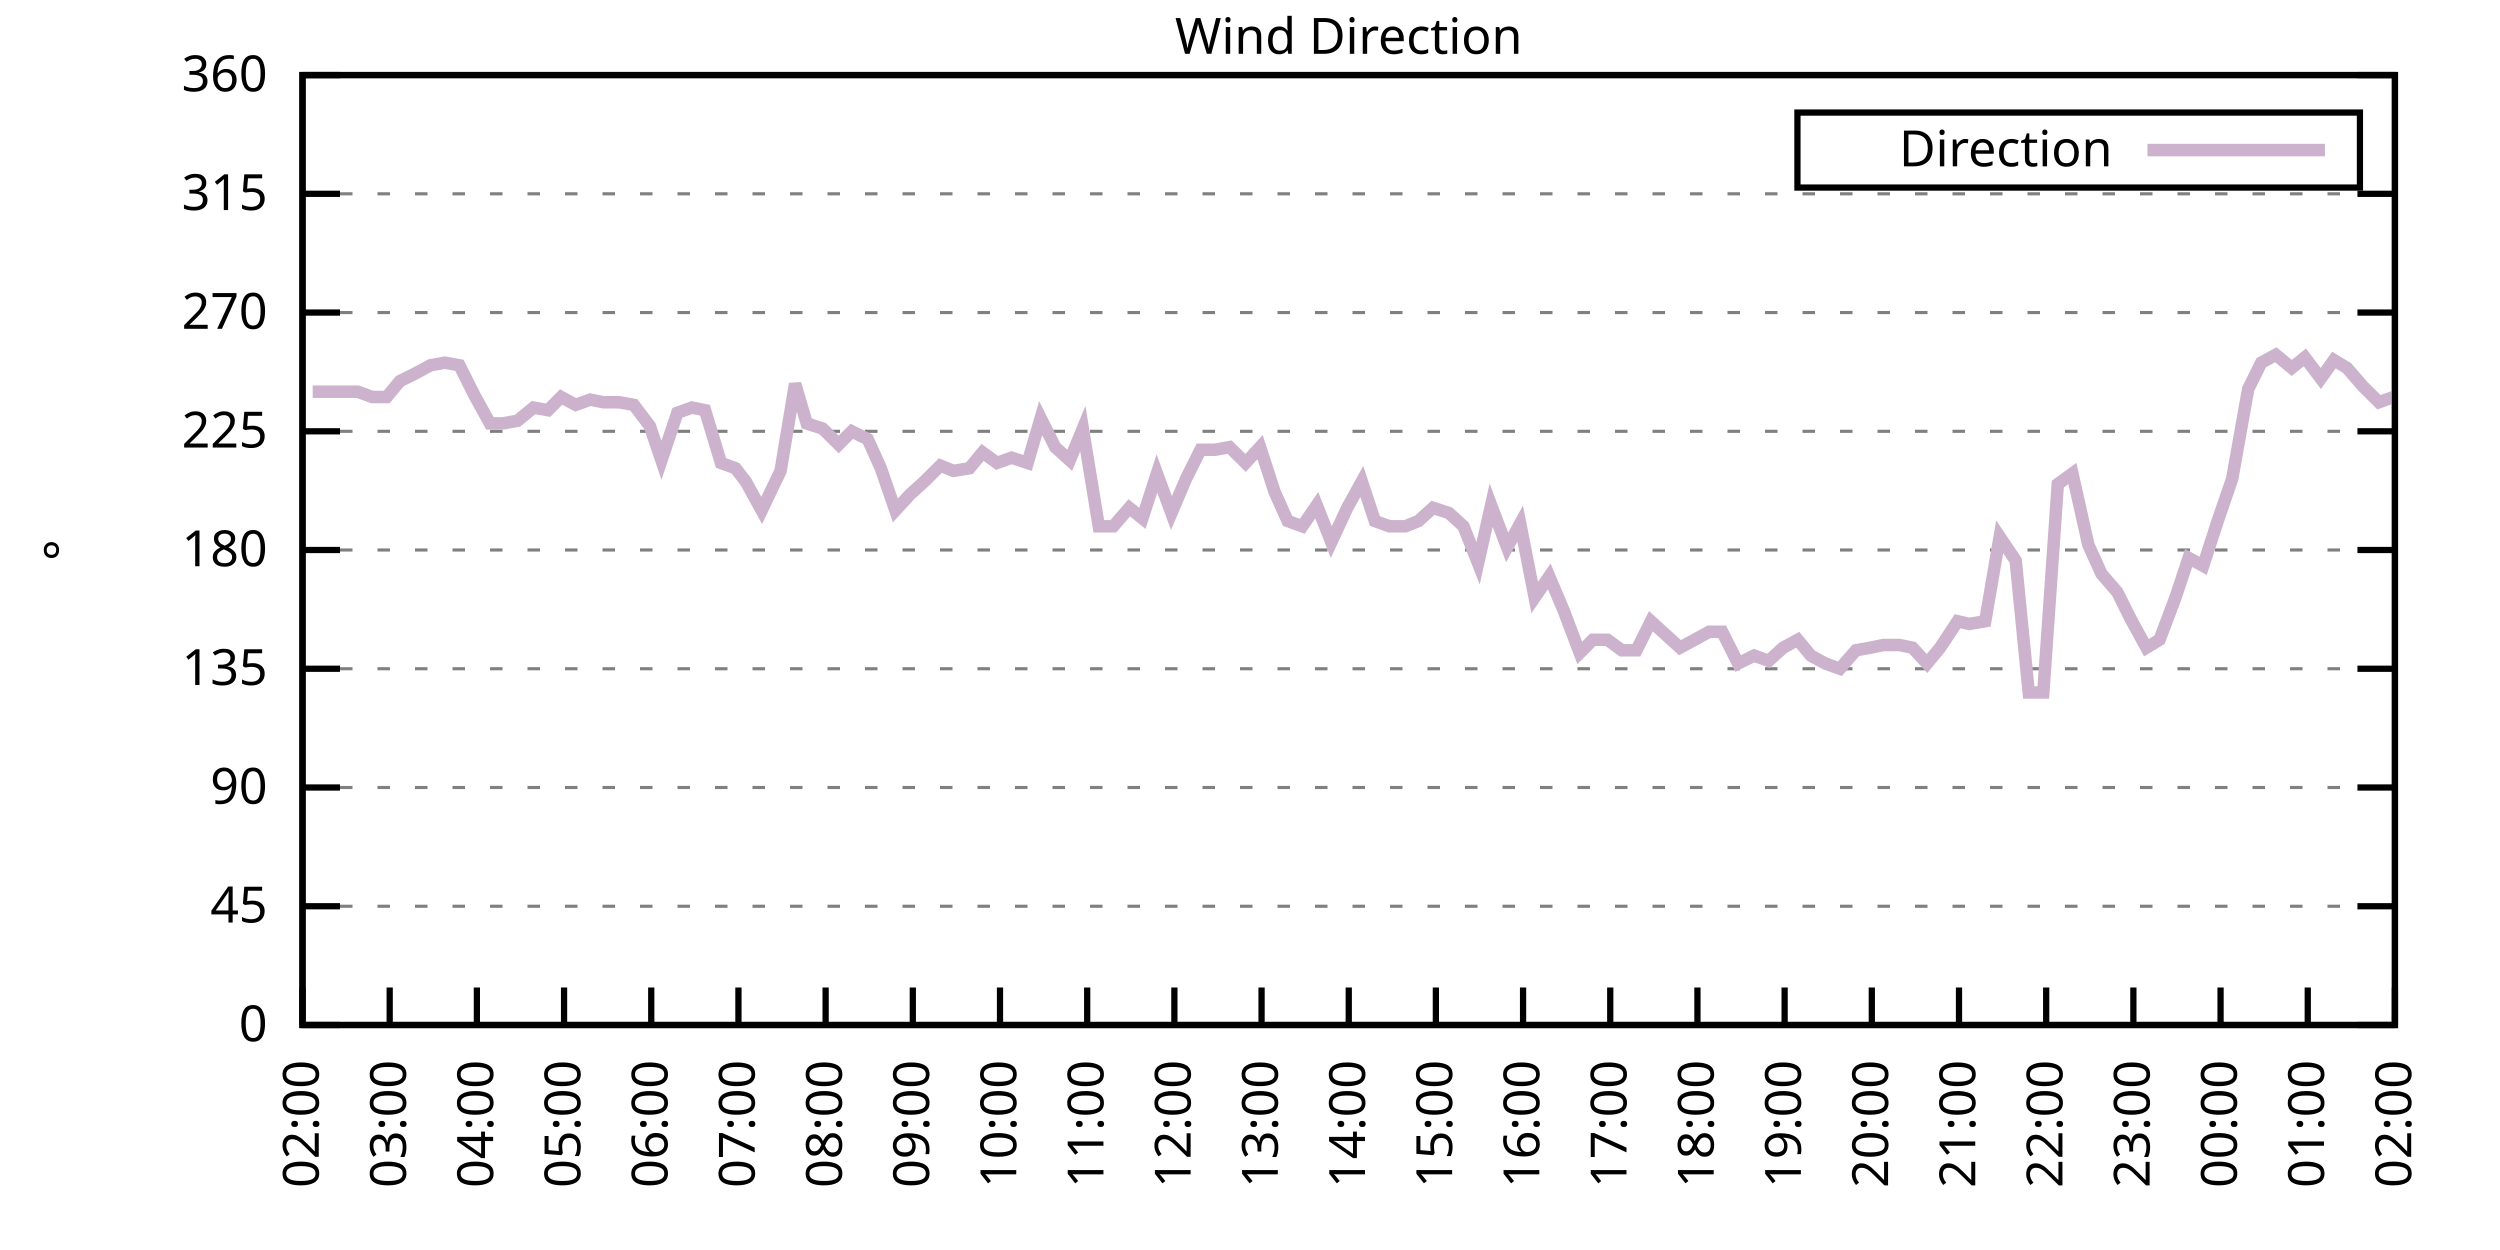
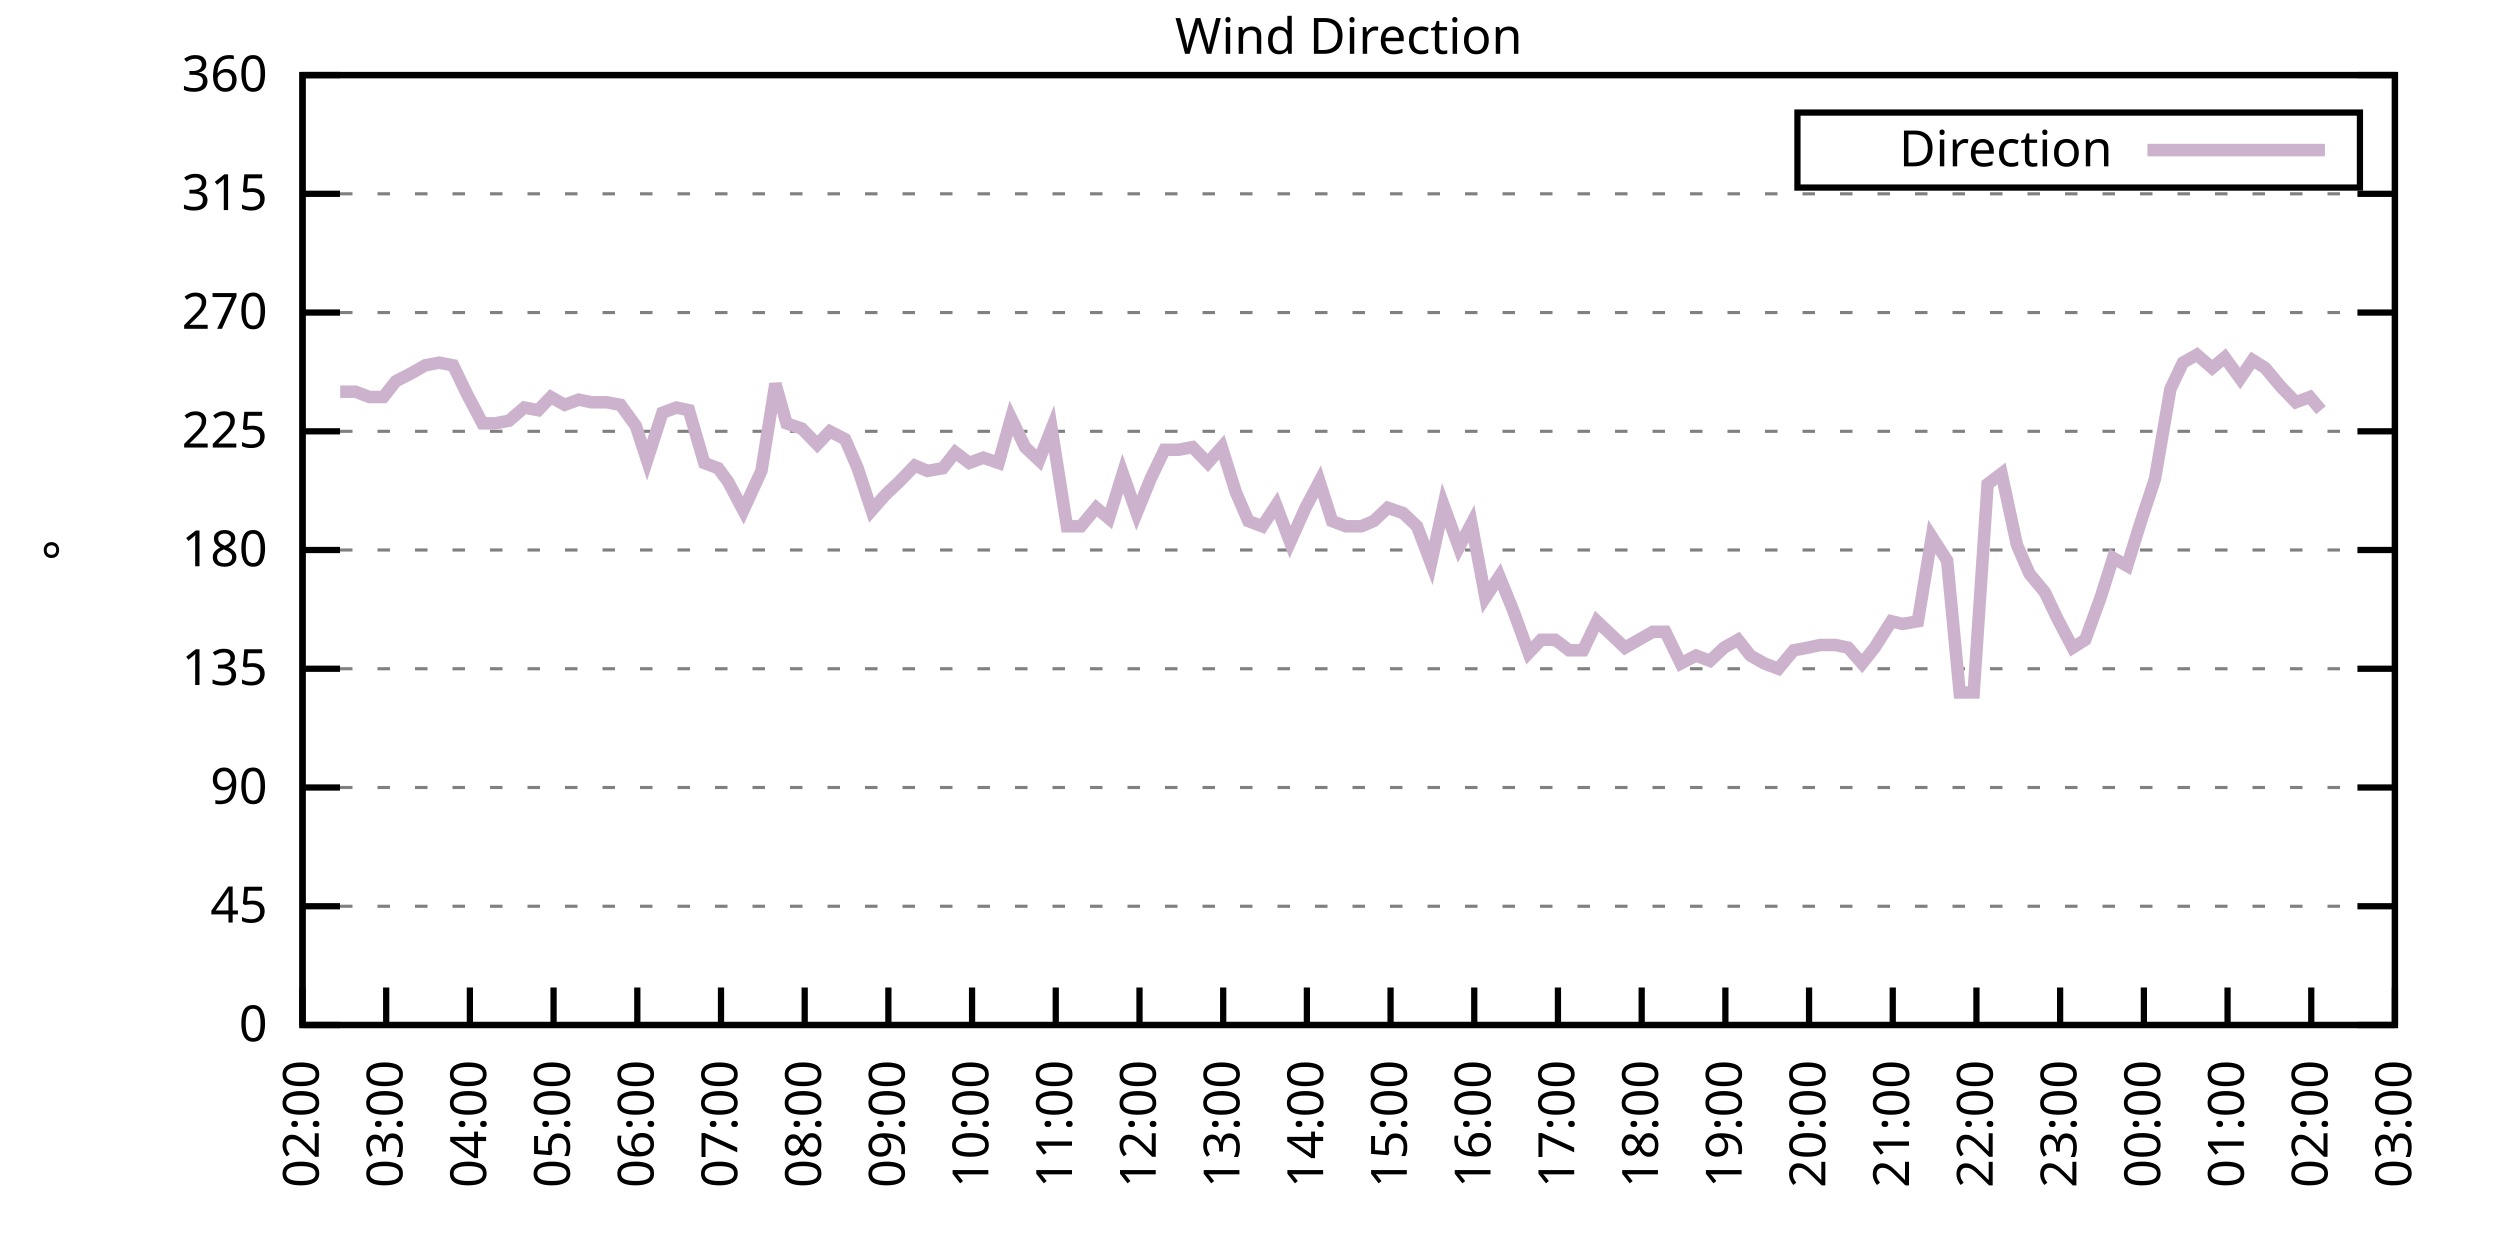
<svg xmlns="http://www.w3.org/2000/svg" xmlns:xlink="http://www.w3.org/1999/xlink" width="400" height="200" viewBox="0 0 400 200">
  <g id="gnuplot_canvas">
    <rect x="0" y="0" width="400" height="200" fill="none" />
    <defs>
      <circle id="gpDot" r="0.5" stroke-width="0.5" stroke="currentColor" />
      <path id="gpPt0" stroke-width="0.333" stroke="currentColor" d="M-1,0 h2 M0,-1 v2" />
      <path id="gpPt1" stroke-width="0.333" stroke="currentColor" d="M-1,-1 L1,1 M1,-1 L-1,1" />
      <path id="gpPt2" stroke-width="0.333" stroke="currentColor" d="M-1,0 L1,0 M0,-1 L0,1 M-1,-1 L1,1 M-1,1 L1,-1" />
      <rect id="gpPt3" stroke-width="0.333" stroke="currentColor" x="-1" y="-1" width="2" height="2" />
      <rect id="gpPt4" stroke-width="0.333" stroke="currentColor" fill="currentColor" x="-1" y="-1" width="2" height="2" />
      <circle id="gpPt5" stroke-width="0.333" stroke="currentColor" cx="0" cy="0" r="1" />
      <use xlink:href="#gpPt5" id="gpPt6" fill="currentColor" stroke="none" />
      <path id="gpPt7" stroke-width="0.333" stroke="currentColor" d="M0,-1.33 L-1.33,0.67 L1.33,0.67 z" />
      <use xlink:href="#gpPt7" id="gpPt8" fill="currentColor" stroke="none" />
      <use xlink:href="#gpPt7" id="gpPt9" stroke="currentColor" transform="rotate(180)" />
      <use xlink:href="#gpPt9" id="gpPt10" fill="currentColor" stroke="none" />
      <use xlink:href="#gpPt3" id="gpPt11" stroke="currentColor" transform="rotate(45)" />
      <use xlink:href="#gpPt11" id="gpPt12" fill="currentColor" stroke="none" />
      <path id="gpPt13" stroke-width="0.333" stroke="currentColor" d="M0,1.330 L1.265,0.411 L0.782,-1.067 L-0.782,-1.076 L-1.265,0.411 z" />
      <use xlink:href="#gpPt13" id="gpPt14" fill="currentColor" stroke="none" />
      <filter id="textbox" filterUnits="objectBoundingBox" x="0" y="0" height="1" width="1">
        <feFlood flood-color="white" flood-opacity="1" result="bgnd" />
        <feComposite in="SourceGraphic" in2="bgnd" operator="atop" />
      </filter>
      <filter id="greybox" filterUnits="objectBoundingBox" x="0" y="0" height="1" width="1">
        <feFlood flood-color="lightgrey" flood-opacity="1" result="grey" />
        <feComposite in="SourceGraphic" in2="grey" operator="atop" />
      </filter>
    </defs>
    <g fill="none" color="white" stroke="currentColor" stroke-width="1.00" stroke-linecap="butt" stroke-linejoin="miter">
</g>
    <g fill="none" color="black" stroke="currentColor" stroke-width="1.00" stroke-linecap="butt" stroke-linejoin="miter">
      <g stroke="none" shape-rendering="crispEdges">
        <polygon fill="rgb(255, 255, 255)" points="48.40,164.00 383.18,164.00 383.18,12.02 48.40,12.02 " />
      </g>
    </g>
    <g fill="none" color="black" stroke="currentColor" stroke-width="1.00" stroke-linecap="butt" stroke-linejoin="miter">
</g>
    <g fill="none" color="black" stroke="black" stroke-width="0.50" stroke-linecap="butt" stroke-linejoin="miter">
</g>
    <g fill="none" color="gray" stroke="currentColor" stroke-width="0.50" stroke-linecap="butt" stroke-linejoin="miter">
      <path stroke="gray" stroke-dasharray="2,4" class="gridline" d="M48.40,164.00 L383.19,164.00  " />
    </g>
    <g fill="none" color="gray" stroke="gray" stroke-width="1.00" stroke-linecap="butt" stroke-linejoin="miter">
</g>
    <g fill="none" color="black" stroke="currentColor" stroke-width="1.00" stroke-linecap="butt" stroke-linejoin="miter">
      <path stroke="black" d="M48.40,164.00 L54.40,164.00 M383.19,164.00 L377.19,164.00  " />
      <g transform="translate(42.80,166.60)" stroke="none" fill="black" font-family="Sans" font-size="8.00" text-anchor="end">
        <text>
          <tspan font-family="Sans"> 0</tspan>
        </text>
      </g>
    </g>
    <g fill="none" color="black" stroke="currentColor" stroke-width="1.00" stroke-linecap="butt" stroke-linejoin="miter">
</g>
    <g fill="none" color="black" stroke="black" stroke-width="0.50" stroke-linecap="butt" stroke-linejoin="miter">
</g>
    <g fill="none" color="gray" stroke="currentColor" stroke-width="0.50" stroke-linecap="butt" stroke-linejoin="miter">
      <path stroke="gray" stroke-dasharray="2,4" class="gridline" d="M48.40,145.00 L383.19,145.00  " />
    </g>
    <g fill="none" color="gray" stroke="gray" stroke-width="1.00" stroke-linecap="butt" stroke-linejoin="miter">
</g>
    <g fill="none" color="black" stroke="currentColor" stroke-width="1.00" stroke-linecap="butt" stroke-linejoin="miter">
      <path stroke="black" d="M48.40,145.00 L54.40,145.00 M383.19,145.00 L377.19,145.00  " />
      <g transform="translate(42.80,147.60)" stroke="none" fill="black" font-family="Sans" font-size="8.00" text-anchor="end">
        <text>
          <tspan font-family="Sans"> 45</tspan>
        </text>
      </g>
    </g>
    <g fill="none" color="black" stroke="currentColor" stroke-width="1.00" stroke-linecap="butt" stroke-linejoin="miter">
</g>
    <g fill="none" color="black" stroke="black" stroke-width="0.50" stroke-linecap="butt" stroke-linejoin="miter">
</g>
    <g fill="none" color="gray" stroke="currentColor" stroke-width="0.50" stroke-linecap="butt" stroke-linejoin="miter">
      <path stroke="gray" stroke-dasharray="2,4" class="gridline" d="M48.40,126.00 L383.19,126.00  " />
    </g>
    <g fill="none" color="gray" stroke="gray" stroke-width="1.00" stroke-linecap="butt" stroke-linejoin="miter">
</g>
    <g fill="none" color="black" stroke="currentColor" stroke-width="1.00" stroke-linecap="butt" stroke-linejoin="miter">
      <path stroke="black" d="M48.40,126.00 L54.40,126.00 M383.19,126.00 L377.19,126.00  " />
      <g transform="translate(42.80,128.60)" stroke="none" fill="black" font-family="Sans" font-size="8.00" text-anchor="end">
        <text>
          <tspan font-family="Sans"> 90</tspan>
        </text>
      </g>
    </g>
    <g fill="none" color="black" stroke="currentColor" stroke-width="1.00" stroke-linecap="butt" stroke-linejoin="miter">
</g>
    <g fill="none" color="black" stroke="black" stroke-width="0.50" stroke-linecap="butt" stroke-linejoin="miter">
</g>
    <g fill="none" color="gray" stroke="currentColor" stroke-width="0.50" stroke-linecap="butt" stroke-linejoin="miter">
      <path stroke="gray" stroke-dasharray="2,4" class="gridline" d="M48.40,107.00 L383.19,107.00  " />
    </g>
    <g fill="none" color="gray" stroke="gray" stroke-width="1.00" stroke-linecap="butt" stroke-linejoin="miter">
</g>
    <g fill="none" color="black" stroke="currentColor" stroke-width="1.00" stroke-linecap="butt" stroke-linejoin="miter">
      <path stroke="black" d="M48.40,107.00 L54.40,107.00 M383.19,107.00 L377.19,107.00  " />
      <g transform="translate(42.80,109.60)" stroke="none" fill="black" font-family="Sans" font-size="8.00" text-anchor="end">
        <text>
          <tspan font-family="Sans"> 135</tspan>
        </text>
      </g>
    </g>
    <g fill="none" color="black" stroke="currentColor" stroke-width="1.00" stroke-linecap="butt" stroke-linejoin="miter">
</g>
    <g fill="none" color="black" stroke="black" stroke-width="0.50" stroke-linecap="butt" stroke-linejoin="miter">
</g>
    <g fill="none" color="gray" stroke="currentColor" stroke-width="0.50" stroke-linecap="butt" stroke-linejoin="miter">
      <path stroke="gray" stroke-dasharray="2,4" class="gridline" d="M48.40,88.00 L383.19,88.00  " />
    </g>
    <g fill="none" color="gray" stroke="gray" stroke-width="1.00" stroke-linecap="butt" stroke-linejoin="miter">
</g>
    <g fill="none" color="black" stroke="currentColor" stroke-width="1.00" stroke-linecap="butt" stroke-linejoin="miter">
      <path stroke="black" d="M48.40,88.00 L54.40,88.00 M383.19,88.00 L377.19,88.00  " />
      <g transform="translate(42.80,90.60)" stroke="none" fill="black" font-family="Sans" font-size="8.00" text-anchor="end">
        <text>
          <tspan font-family="Sans"> 180</tspan>
        </text>
      </g>
    </g>
    <g fill="none" color="black" stroke="currentColor" stroke-width="1.00" stroke-linecap="butt" stroke-linejoin="miter">
</g>
    <g fill="none" color="black" stroke="black" stroke-width="0.50" stroke-linecap="butt" stroke-linejoin="miter">
</g>
    <g fill="none" color="gray" stroke="currentColor" stroke-width="0.50" stroke-linecap="butt" stroke-linejoin="miter">
      <path stroke="gray" stroke-dasharray="2,4" class="gridline" d="M48.40,69.01 L383.19,69.01  " />
    </g>
    <g fill="none" color="gray" stroke="gray" stroke-width="1.00" stroke-linecap="butt" stroke-linejoin="miter">
</g>
    <g fill="none" color="black" stroke="currentColor" stroke-width="1.00" stroke-linecap="butt" stroke-linejoin="miter">
      <path stroke="black" d="M48.40,69.01 L54.40,69.01 M383.19,69.01 L377.19,69.01  " />
      <g transform="translate(42.80,71.61)" stroke="none" fill="black" font-family="Sans" font-size="8.00" text-anchor="end">
        <text>
          <tspan font-family="Sans"> 225</tspan>
        </text>
      </g>
    </g>
    <g fill="none" color="black" stroke="currentColor" stroke-width="1.00" stroke-linecap="butt" stroke-linejoin="miter">
</g>
    <g fill="none" color="black" stroke="black" stroke-width="0.50" stroke-linecap="butt" stroke-linejoin="miter">
</g>
    <g fill="none" color="gray" stroke="currentColor" stroke-width="0.50" stroke-linecap="butt" stroke-linejoin="miter">
      <path stroke="gray" stroke-dasharray="2,4" class="gridline" d="M48.40,50.01 L383.19,50.01  " />
    </g>
    <g fill="none" color="gray" stroke="gray" stroke-width="1.00" stroke-linecap="butt" stroke-linejoin="miter">
</g>
    <g fill="none" color="black" stroke="currentColor" stroke-width="1.00" stroke-linecap="butt" stroke-linejoin="miter">
      <path stroke="black" d="M48.40,50.01 L54.40,50.01 M383.19,50.01 L377.19,50.01  " />
      <g transform="translate(42.80,52.61)" stroke="none" fill="black" font-family="Sans" font-size="8.00" text-anchor="end">
        <text>
          <tspan font-family="Sans"> 270</tspan>
        </text>
      </g>
    </g>
    <g fill="none" color="black" stroke="currentColor" stroke-width="1.00" stroke-linecap="butt" stroke-linejoin="miter">
</g>
    <g fill="none" color="black" stroke="black" stroke-width="0.50" stroke-linecap="butt" stroke-linejoin="miter">
</g>
    <g fill="none" color="gray" stroke="currentColor" stroke-width="0.50" stroke-linecap="butt" stroke-linejoin="miter">
      <path stroke="gray" stroke-dasharray="2,4" class="gridline" d="M48.40,31.01 L383.19,31.01  " />
    </g>
    <g fill="none" color="gray" stroke="gray" stroke-width="1.00" stroke-linecap="butt" stroke-linejoin="miter">
</g>
    <g fill="none" color="black" stroke="currentColor" stroke-width="1.00" stroke-linecap="butt" stroke-linejoin="miter">
      <path stroke="black" d="M48.40,31.01 L54.40,31.01 M383.19,31.01 L377.19,31.01  " />
      <g transform="translate(42.80,33.61)" stroke="none" fill="black" font-family="Sans" font-size="8.00" text-anchor="end">
        <text>
          <tspan font-family="Sans"> 315</tspan>
        </text>
      </g>
    </g>
    <g fill="none" color="black" stroke="currentColor" stroke-width="1.00" stroke-linecap="butt" stroke-linejoin="miter">
</g>
    <g fill="none" color="black" stroke="black" stroke-width="0.50" stroke-linecap="butt" stroke-linejoin="miter">
</g>
    <g fill="none" color="gray" stroke="currentColor" stroke-width="0.50" stroke-linecap="butt" stroke-linejoin="miter">
      <path stroke="gray" stroke-dasharray="2,4" class="gridline" d="M48.40,12.01 L383.19,12.01  " />
    </g>
    <g fill="none" color="gray" stroke="gray" stroke-width="1.00" stroke-linecap="butt" stroke-linejoin="miter">
</g>
    <g fill="none" color="black" stroke="currentColor" stroke-width="1.00" stroke-linecap="butt" stroke-linejoin="miter">
      <path stroke="black" d="M48.40,12.01 L54.40,12.01 M383.19,12.01 L377.19,12.01  " />
      <g transform="translate(42.80,14.61)" stroke="none" fill="black" font-family="Sans" font-size="8.00" text-anchor="end">
        <text>
          <tspan font-family="Sans"> 360</tspan>
        </text>
      </g>
    </g>
    <g fill="none" color="black" stroke="currentColor" stroke-width="1.00" stroke-linecap="butt" stroke-linejoin="miter">
      <path stroke="black" d="M48.40,164.00 L48.40,158.00  " />
      <g transform="translate(51.00,169.60) rotate(270.00)" stroke="none" fill="black" font-family="Sans" font-size="8.00" text-anchor="end">
        <text>
          <tspan font-family="Sans">02:00</tspan>
        </text>
      </g>
    </g>
    <g fill="none" color="black" stroke="currentColor" stroke-width="1.00" stroke-linecap="butt" stroke-linejoin="miter">
-       <path stroke="black" d="M62.35,164.00 L62.35,158.00  " />
-       <g transform="translate(64.95,169.60) rotate(270.00)" stroke="none" fill="black" font-family="Sans" font-size="8.00" text-anchor="end">
+       <path stroke="black" d="M61.79,164.00 L61.79,158.00  " />
+       <g transform="translate(64.39,169.60) rotate(270.00)" stroke="none" fill="black" font-family="Sans" font-size="8.00" text-anchor="end">
        <text>
          <tspan font-family="Sans">03:00</tspan>
        </text>
      </g>
    </g>
    <g fill="none" color="black" stroke="currentColor" stroke-width="1.00" stroke-linecap="butt" stroke-linejoin="miter">
-       <path stroke="black" d="M76.30,164.00 L76.30,158.00  " />
-       <g transform="translate(78.90,169.60) rotate(270.00)" stroke="none" fill="black" font-family="Sans" font-size="8.00" text-anchor="end">
+       <path stroke="black" d="M75.18,164.00 L75.18,158.00  " />
+       <g transform="translate(77.78,169.60) rotate(270.00)" stroke="none" fill="black" font-family="Sans" font-size="8.00" text-anchor="end">
        <text>
          <tspan font-family="Sans">04:00</tspan>
        </text>
      </g>
    </g>
    <g fill="none" color="black" stroke="currentColor" stroke-width="1.00" stroke-linecap="butt" stroke-linejoin="miter">
-       <path stroke="black" d="M90.25,164.00 L90.25,158.00  " />
-       <g transform="translate(92.85,169.60) rotate(270.00)" stroke="none" fill="black" font-family="Sans" font-size="8.00" text-anchor="end">
+       <path stroke="black" d="M88.57,164.00 L88.57,158.00  " />
+       <g transform="translate(91.17,169.60) rotate(270.00)" stroke="none" fill="black" font-family="Sans" font-size="8.00" text-anchor="end">
        <text>
          <tspan font-family="Sans">05:00</tspan>
        </text>
      </g>
    </g>
    <g fill="none" color="black" stroke="currentColor" stroke-width="1.00" stroke-linecap="butt" stroke-linejoin="miter">
-       <path stroke="black" d="M104.20,164.00 L104.20,158.00  " />
-       <g transform="translate(106.80,169.60) rotate(270.00)" stroke="none" fill="black" font-family="Sans" font-size="8.00" text-anchor="end">
+       <path stroke="black" d="M101.97,164.00 L101.97,158.00  " />
+       <g transform="translate(104.57,169.60) rotate(270.00)" stroke="none" fill="black" font-family="Sans" font-size="8.00" text-anchor="end">
        <text>
          <tspan font-family="Sans">06:00</tspan>
        </text>
      </g>
    </g>
    <g fill="none" color="black" stroke="currentColor" stroke-width="1.00" stroke-linecap="butt" stroke-linejoin="miter">
-       <path stroke="black" d="M118.15,164.00 L118.15,158.00  " />
-       <g transform="translate(120.75,169.60) rotate(270.00)" stroke="none" fill="black" font-family="Sans" font-size="8.00" text-anchor="end">
+       <path stroke="black" d="M115.36,164.00 L115.36,158.00  " />
+       <g transform="translate(117.96,169.60) rotate(270.00)" stroke="none" fill="black" font-family="Sans" font-size="8.00" text-anchor="end">
        <text>
          <tspan font-family="Sans">07:00</tspan>
        </text>
      </g>
    </g>
    <g fill="none" color="black" stroke="currentColor" stroke-width="1.00" stroke-linecap="butt" stroke-linejoin="miter">
-       <path stroke="black" d="M132.10,164.00 L132.10,158.00  " />
-       <g transform="translate(134.70,169.60) rotate(270.00)" stroke="none" fill="black" font-family="Sans" font-size="8.00" text-anchor="end">
+       <path stroke="black" d="M128.75,164.00 L128.75,158.00  " />
+       <g transform="translate(131.35,169.60) rotate(270.00)" stroke="none" fill="black" font-family="Sans" font-size="8.00" text-anchor="end">
        <text>
          <tspan font-family="Sans">08:00</tspan>
        </text>
      </g>
    </g>
    <g fill="none" color="black" stroke="currentColor" stroke-width="1.00" stroke-linecap="butt" stroke-linejoin="miter">
-       <path stroke="black" d="M146.05,164.00 L146.05,158.00  " />
-       <g transform="translate(148.65,169.60) rotate(270.00)" stroke="none" fill="black" font-family="Sans" font-size="8.00" text-anchor="end">
+       <path stroke="black" d="M142.14,164.00 L142.14,158.00  " />
+       <g transform="translate(144.74,169.60) rotate(270.00)" stroke="none" fill="black" font-family="Sans" font-size="8.00" text-anchor="end">
        <text>
          <tspan font-family="Sans">09:00</tspan>
        </text>
      </g>
    </g>
    <g fill="none" color="black" stroke="currentColor" stroke-width="1.00" stroke-linecap="butt" stroke-linejoin="miter">
-       <path stroke="black" d="M160.00,164.00 L160.00,158.00  " />
-       <g transform="translate(162.60,169.60) rotate(270.00)" stroke="none" fill="black" font-family="Sans" font-size="8.00" text-anchor="end">
+       <path stroke="black" d="M155.53,164.00 L155.53,158.00  " />
+       <g transform="translate(158.13,169.60) rotate(270.00)" stroke="none" fill="black" font-family="Sans" font-size="8.00" text-anchor="end">
        <text>
          <tspan font-family="Sans">10:00</tspan>
        </text>
      </g>
    </g>
    <g fill="none" color="black" stroke="currentColor" stroke-width="1.00" stroke-linecap="butt" stroke-linejoin="miter">
-       <path stroke="black" d="M173.95,164.00 L173.95,158.00  " />
-       <g transform="translate(176.55,169.60) rotate(270.00)" stroke="none" fill="black" font-family="Sans" font-size="8.00" text-anchor="end">
+       <path stroke="black" d="M168.92,164.00 L168.92,158.00  " />
+       <g transform="translate(171.52,169.60) rotate(270.00)" stroke="none" fill="black" font-family="Sans" font-size="8.00" text-anchor="end">
        <text>
          <tspan font-family="Sans">11:00</tspan>
        </text>
      </g>
    </g>
    <g fill="none" color="black" stroke="currentColor" stroke-width="1.00" stroke-linecap="butt" stroke-linejoin="miter">
-       <path stroke="black" d="M187.90,164.00 L187.90,158.00  " />
-       <g transform="translate(190.50,169.60) rotate(270.00)" stroke="none" fill="black" font-family="Sans" font-size="8.00" text-anchor="end">
+       <path stroke="black" d="M182.32,164.00 L182.32,158.00  " />
+       <g transform="translate(184.92,169.60) rotate(270.00)" stroke="none" fill="black" font-family="Sans" font-size="8.00" text-anchor="end">
        <text>
          <tspan font-family="Sans">12:00</tspan>
        </text>
      </g>
    </g>
    <g fill="none" color="black" stroke="currentColor" stroke-width="1.00" stroke-linecap="butt" stroke-linejoin="miter">
-       <path stroke="black" d="M201.85,164.00 L201.85,158.00  " />
-       <g transform="translate(204.45,169.60) rotate(270.00)" stroke="none" fill="black" font-family="Sans" font-size="8.00" text-anchor="end">
+       <path stroke="black" d="M195.71,164.00 L195.71,158.00  " />
+       <g transform="translate(198.31,169.60) rotate(270.00)" stroke="none" fill="black" font-family="Sans" font-size="8.00" text-anchor="end">
        <text>
          <tspan font-family="Sans">13:00</tspan>
        </text>
      </g>
    </g>
    <g fill="none" color="black" stroke="currentColor" stroke-width="1.00" stroke-linecap="butt" stroke-linejoin="miter">
-       <path stroke="black" d="M215.80,164.00 L215.80,158.00  " />
-       <g transform="translate(218.40,169.60) rotate(270.00)" stroke="none" fill="black" font-family="Sans" font-size="8.00" text-anchor="end">
+       <path stroke="black" d="M209.10,164.00 L209.10,158.00  " />
+       <g transform="translate(211.70,169.60) rotate(270.00)" stroke="none" fill="black" font-family="Sans" font-size="8.00" text-anchor="end">
        <text>
          <tspan font-family="Sans">14:00</tspan>
        </text>
      </g>
    </g>
    <g fill="none" color="black" stroke="currentColor" stroke-width="1.00" stroke-linecap="butt" stroke-linejoin="miter">
-       <path stroke="black" d="M229.74,164.00 L229.74,158.00  " />
-       <g transform="translate(232.34,169.60) rotate(270.00)" stroke="none" fill="black" font-family="Sans" font-size="8.00" text-anchor="end">
+       <path stroke="black" d="M222.49,164.00 L222.49,158.00  " />
+       <g transform="translate(225.09,169.60) rotate(270.00)" stroke="none" fill="black" font-family="Sans" font-size="8.00" text-anchor="end">
        <text>
          <tspan font-family="Sans">15:00</tspan>
        </text>
      </g>
    </g>
    <g fill="none" color="black" stroke="currentColor" stroke-width="1.00" stroke-linecap="butt" stroke-linejoin="miter">
-       <path stroke="black" d="M243.69,164.00 L243.69,158.00  " />
-       <g transform="translate(246.29,169.60) rotate(270.00)" stroke="none" fill="black" font-family="Sans" font-size="8.00" text-anchor="end">
+       <path stroke="black" d="M235.88,164.00 L235.88,158.00  " />
+       <g transform="translate(238.48,169.60) rotate(270.00)" stroke="none" fill="black" font-family="Sans" font-size="8.00" text-anchor="end">
        <text>
          <tspan font-family="Sans">16:00</tspan>
        </text>
      </g>
    </g>
    <g fill="none" color="black" stroke="currentColor" stroke-width="1.00" stroke-linecap="butt" stroke-linejoin="miter">
-       <path stroke="black" d="M257.64,164.00 L257.64,158.00  " />
-       <g transform="translate(260.24,169.60) rotate(270.00)" stroke="none" fill="black" font-family="Sans" font-size="8.00" text-anchor="end">
+       <path stroke="black" d="M249.27,164.00 L249.27,158.00  " />
+       <g transform="translate(251.87,169.60) rotate(270.00)" stroke="none" fill="black" font-family="Sans" font-size="8.00" text-anchor="end">
        <text>
          <tspan font-family="Sans">17:00</tspan>
        </text>
      </g>
    </g>
    <g fill="none" color="black" stroke="currentColor" stroke-width="1.00" stroke-linecap="butt" stroke-linejoin="miter">
-       <path stroke="black" d="M271.59,164.00 L271.59,158.00  " />
-       <g transform="translate(274.19,169.60) rotate(270.00)" stroke="none" fill="black" font-family="Sans" font-size="8.00" text-anchor="end">
+       <path stroke="black" d="M262.67,164.00 L262.67,158.00  " />
+       <g transform="translate(265.27,169.60) rotate(270.00)" stroke="none" fill="black" font-family="Sans" font-size="8.00" text-anchor="end">
        <text>
          <tspan font-family="Sans">18:00</tspan>
        </text>
      </g>
    </g>
    <g fill="none" color="black" stroke="currentColor" stroke-width="1.00" stroke-linecap="butt" stroke-linejoin="miter">
-       <path stroke="black" d="M285.54,164.00 L285.54,158.00  " />
-       <g transform="translate(288.14,169.60) rotate(270.00)" stroke="none" fill="black" font-family="Sans" font-size="8.00" text-anchor="end">
+       <path stroke="black" d="M276.06,164.00 L276.06,158.00  " />
+       <g transform="translate(278.66,169.60) rotate(270.00)" stroke="none" fill="black" font-family="Sans" font-size="8.00" text-anchor="end">
        <text>
          <tspan font-family="Sans">19:00</tspan>
        </text>
      </g>
    </g>
    <g fill="none" color="black" stroke="currentColor" stroke-width="1.00" stroke-linecap="butt" stroke-linejoin="miter">
-       <path stroke="black" d="M299.49,164.00 L299.49,158.00  " />
-       <g transform="translate(302.09,169.60) rotate(270.00)" stroke="none" fill="black" font-family="Sans" font-size="8.00" text-anchor="end">
+       <path stroke="black" d="M289.45,164.00 L289.45,158.00  " />
+       <g transform="translate(292.05,169.60) rotate(270.00)" stroke="none" fill="black" font-family="Sans" font-size="8.00" text-anchor="end">
        <text>
          <tspan font-family="Sans">20:00</tspan>
        </text>
      </g>
    </g>
    <g fill="none" color="black" stroke="currentColor" stroke-width="1.00" stroke-linecap="butt" stroke-linejoin="miter">
-       <path stroke="black" d="M313.44,164.00 L313.44,158.00  " />
-       <g transform="translate(316.04,169.60) rotate(270.00)" stroke="none" fill="black" font-family="Sans" font-size="8.00" text-anchor="end">
+       <path stroke="black" d="M302.84,164.00 L302.84,158.00  " />
+       <g transform="translate(305.44,169.60) rotate(270.00)" stroke="none" fill="black" font-family="Sans" font-size="8.00" text-anchor="end">
        <text>
          <tspan font-family="Sans">21:00</tspan>
        </text>
      </g>
    </g>
    <g fill="none" color="black" stroke="currentColor" stroke-width="1.00" stroke-linecap="butt" stroke-linejoin="miter">
-       <path stroke="black" d="M327.39,164.00 L327.39,158.00  " />
-       <g transform="translate(329.99,169.60) rotate(270.00)" stroke="none" fill="black" font-family="Sans" font-size="8.00" text-anchor="end">
+       <path stroke="black" d="M316.23,164.00 L316.23,158.00  " />
+       <g transform="translate(318.83,169.60) rotate(270.00)" stroke="none" fill="black" font-family="Sans" font-size="8.00" text-anchor="end">
        <text>
          <tspan font-family="Sans">22:00</tspan>
        </text>
      </g>
    </g>
    <g fill="none" color="black" stroke="currentColor" stroke-width="1.00" stroke-linecap="butt" stroke-linejoin="miter">
-       <path stroke="black" d="M341.34,164.00 L341.34,158.00  " />
-       <g transform="translate(343.94,169.60) rotate(270.00)" stroke="none" fill="black" font-family="Sans" font-size="8.00" text-anchor="end">
+       <path stroke="black" d="M329.62,164.00 L329.62,158.00  " />
+       <g transform="translate(332.22,169.60) rotate(270.00)" stroke="none" fill="black" font-family="Sans" font-size="8.00" text-anchor="end">
        <text>
          <tspan font-family="Sans">23:00</tspan>
        </text>
      </g>
    </g>
    <g fill="none" color="black" stroke="currentColor" stroke-width="1.00" stroke-linecap="butt" stroke-linejoin="miter">
-       <path stroke="black" d="M355.29,164.00 L355.29,158.00  " />
-       <g transform="translate(357.89,169.60) rotate(270.00)" stroke="none" fill="black" font-family="Sans" font-size="8.00" text-anchor="end">
+       <path stroke="black" d="M343.02,164.00 L343.02,158.00  " />
+       <g transform="translate(345.62,169.60) rotate(270.00)" stroke="none" fill="black" font-family="Sans" font-size="8.00" text-anchor="end">
        <text>
          <tspan font-family="Sans">00:00</tspan>
        </text>
      </g>
    </g>
    <g fill="none" color="black" stroke="currentColor" stroke-width="1.00" stroke-linecap="butt" stroke-linejoin="miter">
-       <path stroke="black" d="M369.24,164.00 L369.24,158.00  " />
-       <g transform="translate(371.84,169.60) rotate(270.00)" stroke="none" fill="black" font-family="Sans" font-size="8.00" text-anchor="end">
+       <path stroke="black" d="M356.41,164.00 L356.41,158.00  " />
+       <g transform="translate(359.01,169.60) rotate(270.00)" stroke="none" fill="black" font-family="Sans" font-size="8.00" text-anchor="end">
        <text>
          <tspan font-family="Sans">01:00</tspan>
+         </text>
+       </g>
+     </g>
+     <g fill="none" color="black" stroke="currentColor" stroke-width="1.00" stroke-linecap="butt" stroke-linejoin="miter">
+       <path stroke="black" d="M369.80,164.00 L369.80,158.00  " />
+       <g transform="translate(372.40,169.60) rotate(270.00)" stroke="none" fill="black" font-family="Sans" font-size="8.00" text-anchor="end">
+         <text>
+           <tspan font-family="Sans">02:00</tspan>
        </text>
      </g>
    </g>
    <g fill="none" color="black" stroke="currentColor" stroke-width="1.00" stroke-linecap="butt" stroke-linejoin="miter">
      <path stroke="black" d="M383.19,164.00 L383.19,158.00  " />
      <g transform="translate(385.79,169.60) rotate(270.00)" stroke="none" fill="black" font-family="Sans" font-size="8.00" text-anchor="end">
        <text>
-           <tspan font-family="Sans">02:00</tspan>
+           <tspan font-family="Sans">03:00</tspan>
        </text>
      </g>
    </g>
    <g fill="none" color="black" stroke="currentColor" stroke-width="1.00" stroke-linecap="butt" stroke-linejoin="miter">
</g>
    <g fill="none" color="black" stroke="currentColor" stroke-width="1.00" stroke-linecap="butt" stroke-linejoin="miter">
      <path stroke="black" d="M48.40,12.01 L48.40,164.00 L383.19,164.00 L383.19,12.01 L48.40,12.01 Z  " />
    </g>
    <g fill="none" color="black" stroke="currentColor" stroke-width="1.00" stroke-linecap="butt" stroke-linejoin="miter">
</g>
    <g fill="none" color="black" stroke="currentColor" stroke-width="1.00" stroke-linecap="butt" stroke-linejoin="miter">
      <path stroke="black" d="M287.59,30.01 L287.59,18.01 L377.59,18.01 L377.59,30.01 L287.59,30.01 Z  " />
    </g>
    <g id="Wind_direction_plot_1">
      <g fill="none" color="white" stroke="black" stroke-width="2.00" stroke-linecap="butt" stroke-linejoin="miter">
</g>
      <g fill="none" color="black" stroke="currentColor" stroke-width="2.00" stroke-linecap="butt" stroke-linejoin="miter">
        <g transform="translate(337.99,26.61)" stroke="none" fill="black" font-family="Sans" font-size="8.00" text-anchor="end">
          <text>
            <tspan font-family="Sans">Direction</tspan>
          </text>
        </g>
      </g>
      <g fill="none" color="black" stroke="currentColor" stroke-width="2.00" stroke-linecap="butt" stroke-linejoin="miter">
-         <path stroke="rgb(204, 178, 204)" d="M343.59,24.01 L371.99,24.01 M50.03,62.67 L54.68,62.67 L57.23,62.67 L59.56,63.52 L61.88,63.52 L63.98,60.98   L66.53,59.72 L68.86,58.45 L71.18,58.03 L73.51,58.45 L75.83,63.10 L78.39,67.74 L80.48,67.74 L82.81,67.32   L85.37,65.21 L87.69,65.63 L89.78,63.52 L92.11,64.78 L94.43,63.94 L96.53,64.36 L99.08,64.36 L101.41,64.78   L103.97,68.16 L105.83,73.65 L108.38,66.05 L110.71,65.21 L112.80,65.63 L115.36,74.07 L117.68,74.92 L119.31,77.03   L121.87,81.67 L124.89,75.34 L127.22,61.41 L129.08,67.74 L131.63,68.58 L134.19,71.12 L136.28,69.01 L138.84,70.27   L140.93,74.92 L143.26,81.67 L145.58,79.14 L147.91,77.03 L150.46,74.49 L152.56,75.34 L155.11,74.92 L157.21,72.38   L159.53,74.07 L161.86,73.23 L164.41,74.07 L166.51,66.90 L168.83,71.54 L171.16,73.65 L173.25,68.58 L175.81,84.21   L178.13,84.21 L180.69,81.25 L182.78,82.94 L185.11,75.76 L187.43,82.09 L189.76,76.61 L192.08,71.96 L194.41,71.96   L196.73,71.54 L199.29,74.07 L201.61,71.54 L203.94,78.72 L206.03,83.36 L208.36,84.21 L210.68,80.83 L213.01,86.74   L215.56,81.25 L217.89,77.03 L219.98,83.36 L222.30,84.21 L224.86,84.21 L226.95,83.36 L229.28,81.25 L231.84,82.09   L234.16,84.21 L236.49,90.12 L238.58,80.83 L241.14,87.58 L243.23,83.78 L245.55,95.60 L247.88,92.23 L250.20,97.72   L252.76,104.47 L254.85,102.36 L257.18,102.36 L259.50,104.05 L261.83,104.05 L264.15,99.40 L266.48,101.52 L268.80,103.63   L271.13,102.36 L273.45,101.09 L275.55,101.09 L278.10,106.16 L280.66,104.89 L282.99,105.74 L285.31,103.63 L287.64,102.36   L289.73,104.89 L292.05,106.16 L294.38,107.00 L296.94,104.05 L299.26,103.63 L301.35,103.20 L303.91,103.20 L306.00,103.63   L308.33,106.16 L310.42,103.63 L313.21,99.40 L315.07,99.83 L317.63,99.40 L319.95,85.89 L322.51,89.69 L324.60,110.80   L326.93,110.80 L329.25,77.45 L331.58,75.76 L334.13,87.16 L336.23,91.80 L338.78,94.76 L340.88,98.98 L343.43,103.63   L345.53,102.36 L348.08,95.60 L350.18,89.27 L352.50,90.54 L354.83,83.36 L357.15,76.61 L359.71,62.25 L361.80,58.03   L364.13,56.76 L366.68,58.87 L368.78,57.18 L371.33,60.56 L373.43,57.61 L375.52,58.87 L378.08,61.83 L380.63,64.36   L382.96,63.52  " />
+         <path stroke="rgb(204, 178, 204)" d="M343.59,24.01 L371.99,24.01 M54.43,62.67 L56.88,62.67 L59.11,63.52 L61.35,63.52 L63.35,60.98 L65.81,59.72   L68.04,58.45 L70.27,58.03 L72.50,58.45 L74.74,63.10 L77.19,67.74 L79.20,67.74 L81.43,67.32 L83.89,65.21   L86.12,65.63 L88.13,63.52 L90.36,64.78 L92.59,63.94 L94.60,64.36 L97.06,64.36 L99.29,64.78 L101.74,68.16   L103.53,73.65 L105.98,66.05 L108.22,65.21 L110.22,65.63 L112.68,74.07 L114.91,74.92 L116.47,77.03 L118.93,81.67   L121.83,75.34 L124.06,61.41 L125.85,67.74 L128.30,68.58 L130.76,71.12 L132.77,69.01 L135.22,70.27 L137.23,74.92   L139.46,81.67 L141.69,79.14 L143.93,77.03 L146.38,74.49 L148.39,75.34 L150.85,74.92 L152.85,72.38 L155.09,74.07   L157.32,73.23 L159.77,74.07 L161.78,66.90 L164.01,71.54 L166.25,73.65 L168.25,68.58 L170.71,84.21 L172.94,84.21   L175.40,81.25 L177.41,82.94 L179.64,75.76 L181.87,82.09 L184.10,76.61 L186.33,71.96 L188.57,71.96 L190.80,71.54   L193.25,74.07 L195.48,71.54 L197.72,78.72 L199.73,83.36 L201.96,84.21 L204.19,80.83 L206.42,86.74 L208.88,81.25   L211.11,77.03 L213.12,83.36 L215.35,84.21 L217.80,84.21 L219.81,83.36 L222.04,81.25 L224.50,82.09 L226.73,84.21   L228.96,90.12 L230.97,80.83 L233.43,87.58 L235.44,83.78 L237.67,95.60 L239.90,92.23 L242.13,97.72 L244.59,104.47   L246.60,102.36 L248.83,102.36 L251.06,104.05 L253.29,104.05 L255.52,99.40 L257.76,101.52 L259.99,103.63 L262.22,102.36   L264.45,101.09 L266.46,101.09 L268.92,106.16 L271.37,104.89 L273.60,105.74 L275.83,103.63 L278.07,102.36 L280.07,104.89   L282.31,106.16 L284.54,107.00 L286.99,104.05 L289.23,103.63 L291.23,103.20 L293.69,103.20 L295.70,103.63 L297.93,106.16   L299.94,103.63 L302.62,99.40 L304.40,99.83 L306.86,99.40 L309.09,85.89 L311.54,89.69 L313.55,110.80 L315.79,110.80   L318.02,77.45 L320.25,75.76 L322.70,87.16 L324.71,91.80 L327.17,94.76 L329.18,98.98 L331.63,103.63 L333.64,102.36   L336.10,95.60 L338.10,89.27 L340.34,90.54 L342.57,83.36 L344.80,76.61 L347.26,62.25 L349.26,58.03 L351.50,56.76   L353.95,58.87 L355.96,57.18 L358.42,60.56 L360.42,57.61 L362.43,58.87 L364.89,61.83 L367.34,64.36 L369.58,63.52   L371.36,65.63  " />
      </g>
    </g>
    <g fill="none" color="black" stroke="currentColor" stroke-width="2.00" stroke-linecap="butt" stroke-linejoin="miter">
</g>
    <g fill="none" color="black" stroke="black" stroke-width="1.00" stroke-linecap="butt" stroke-linejoin="miter">
</g>
    <g fill="none" color="black" stroke="currentColor" stroke-width="1.00" stroke-linecap="butt" stroke-linejoin="miter">
      <path stroke="black" d="M48.40,12.01 L48.40,164.00 L383.19,164.00 L383.19,12.01 L48.40,12.01 Z  " />
      <g transform="translate(12.80,88.01) rotate(270.00)" stroke="none" fill="black" font-family="Sans" font-size="8.00" text-anchor="middle">
        <text>
          <tspan font-family="Sans">°</tspan>
        </text>
      </g>
    </g>
    <g fill="none" color="black" stroke="currentColor" stroke-width="1.00" stroke-linecap="butt" stroke-linejoin="miter">
</g>
    <g fill="none" color="black" stroke="currentColor" stroke-width="1.00" stroke-linecap="butt" stroke-linejoin="miter">
      <g transform="translate(215.79,8.61)" stroke="none" fill="black" font-family="Sans" font-size="8.00" text-anchor="middle">
        <text>
          <tspan font-family="Sans">Wind Direction</tspan>
        </text>
      </g>
    </g>
    <g fill="none" color="black" stroke="currentColor" stroke-width="1.00" stroke-linecap="butt" stroke-linejoin="miter">
</g>
  </g>
</svg>
